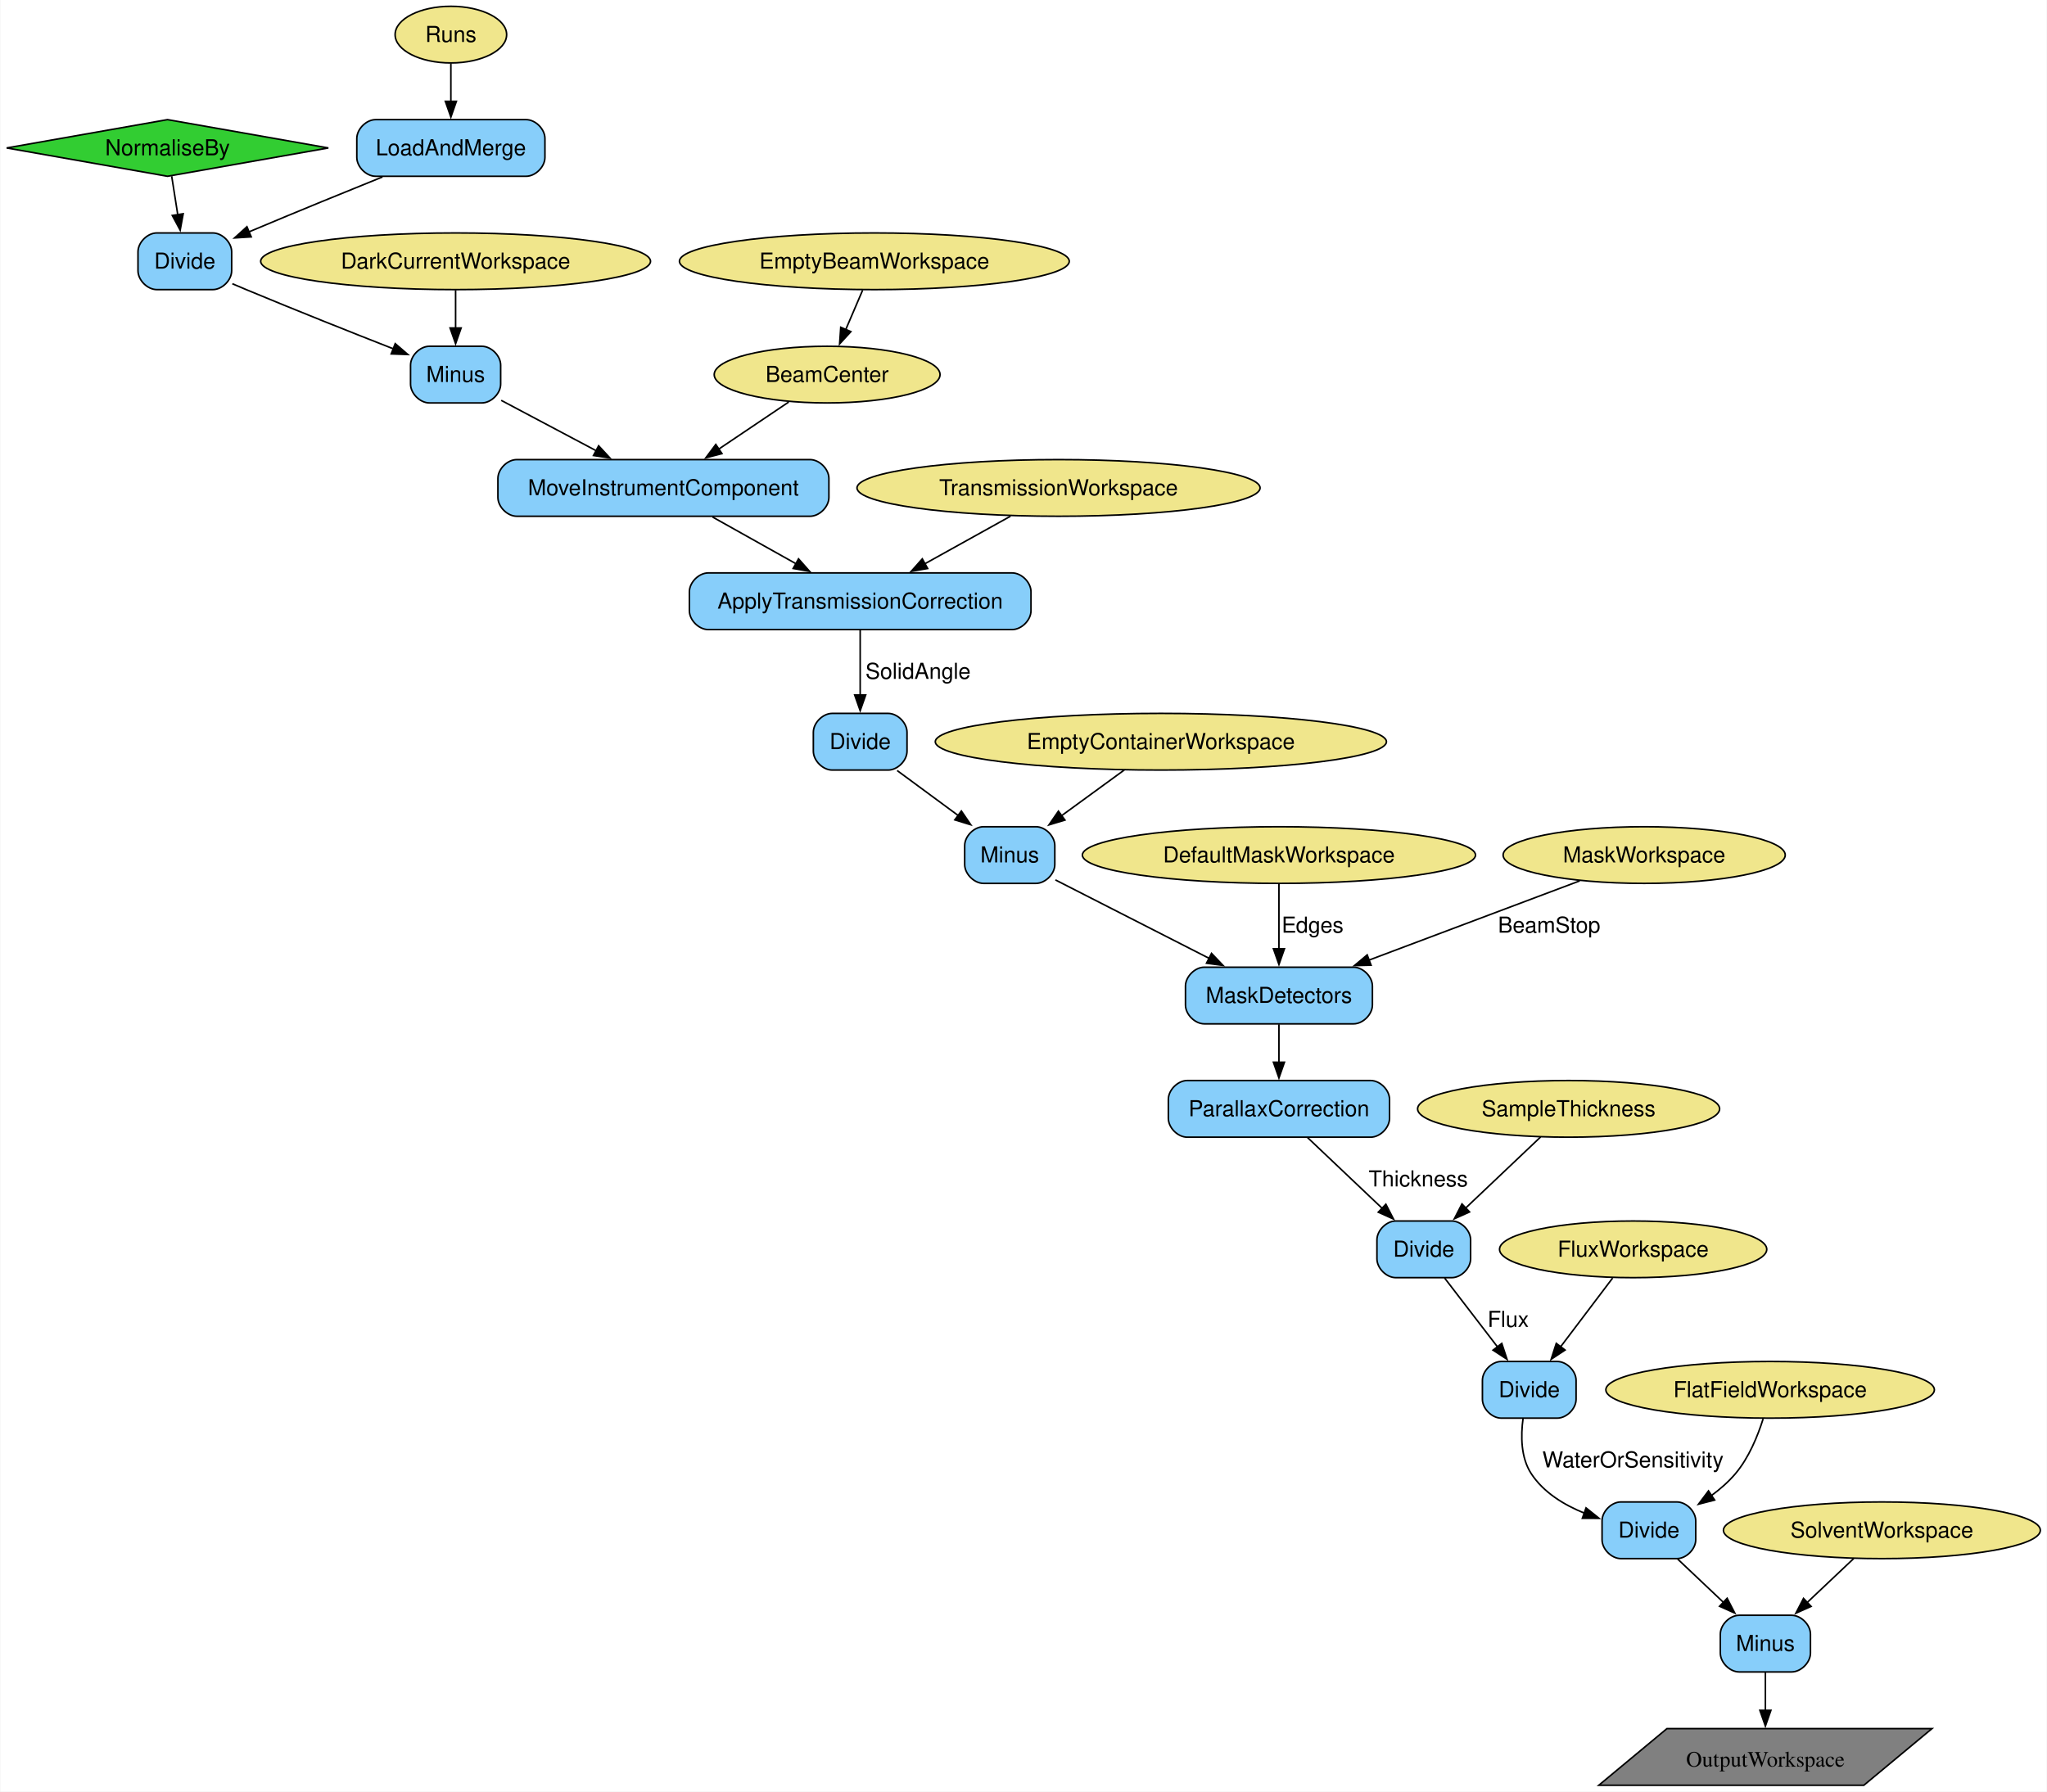
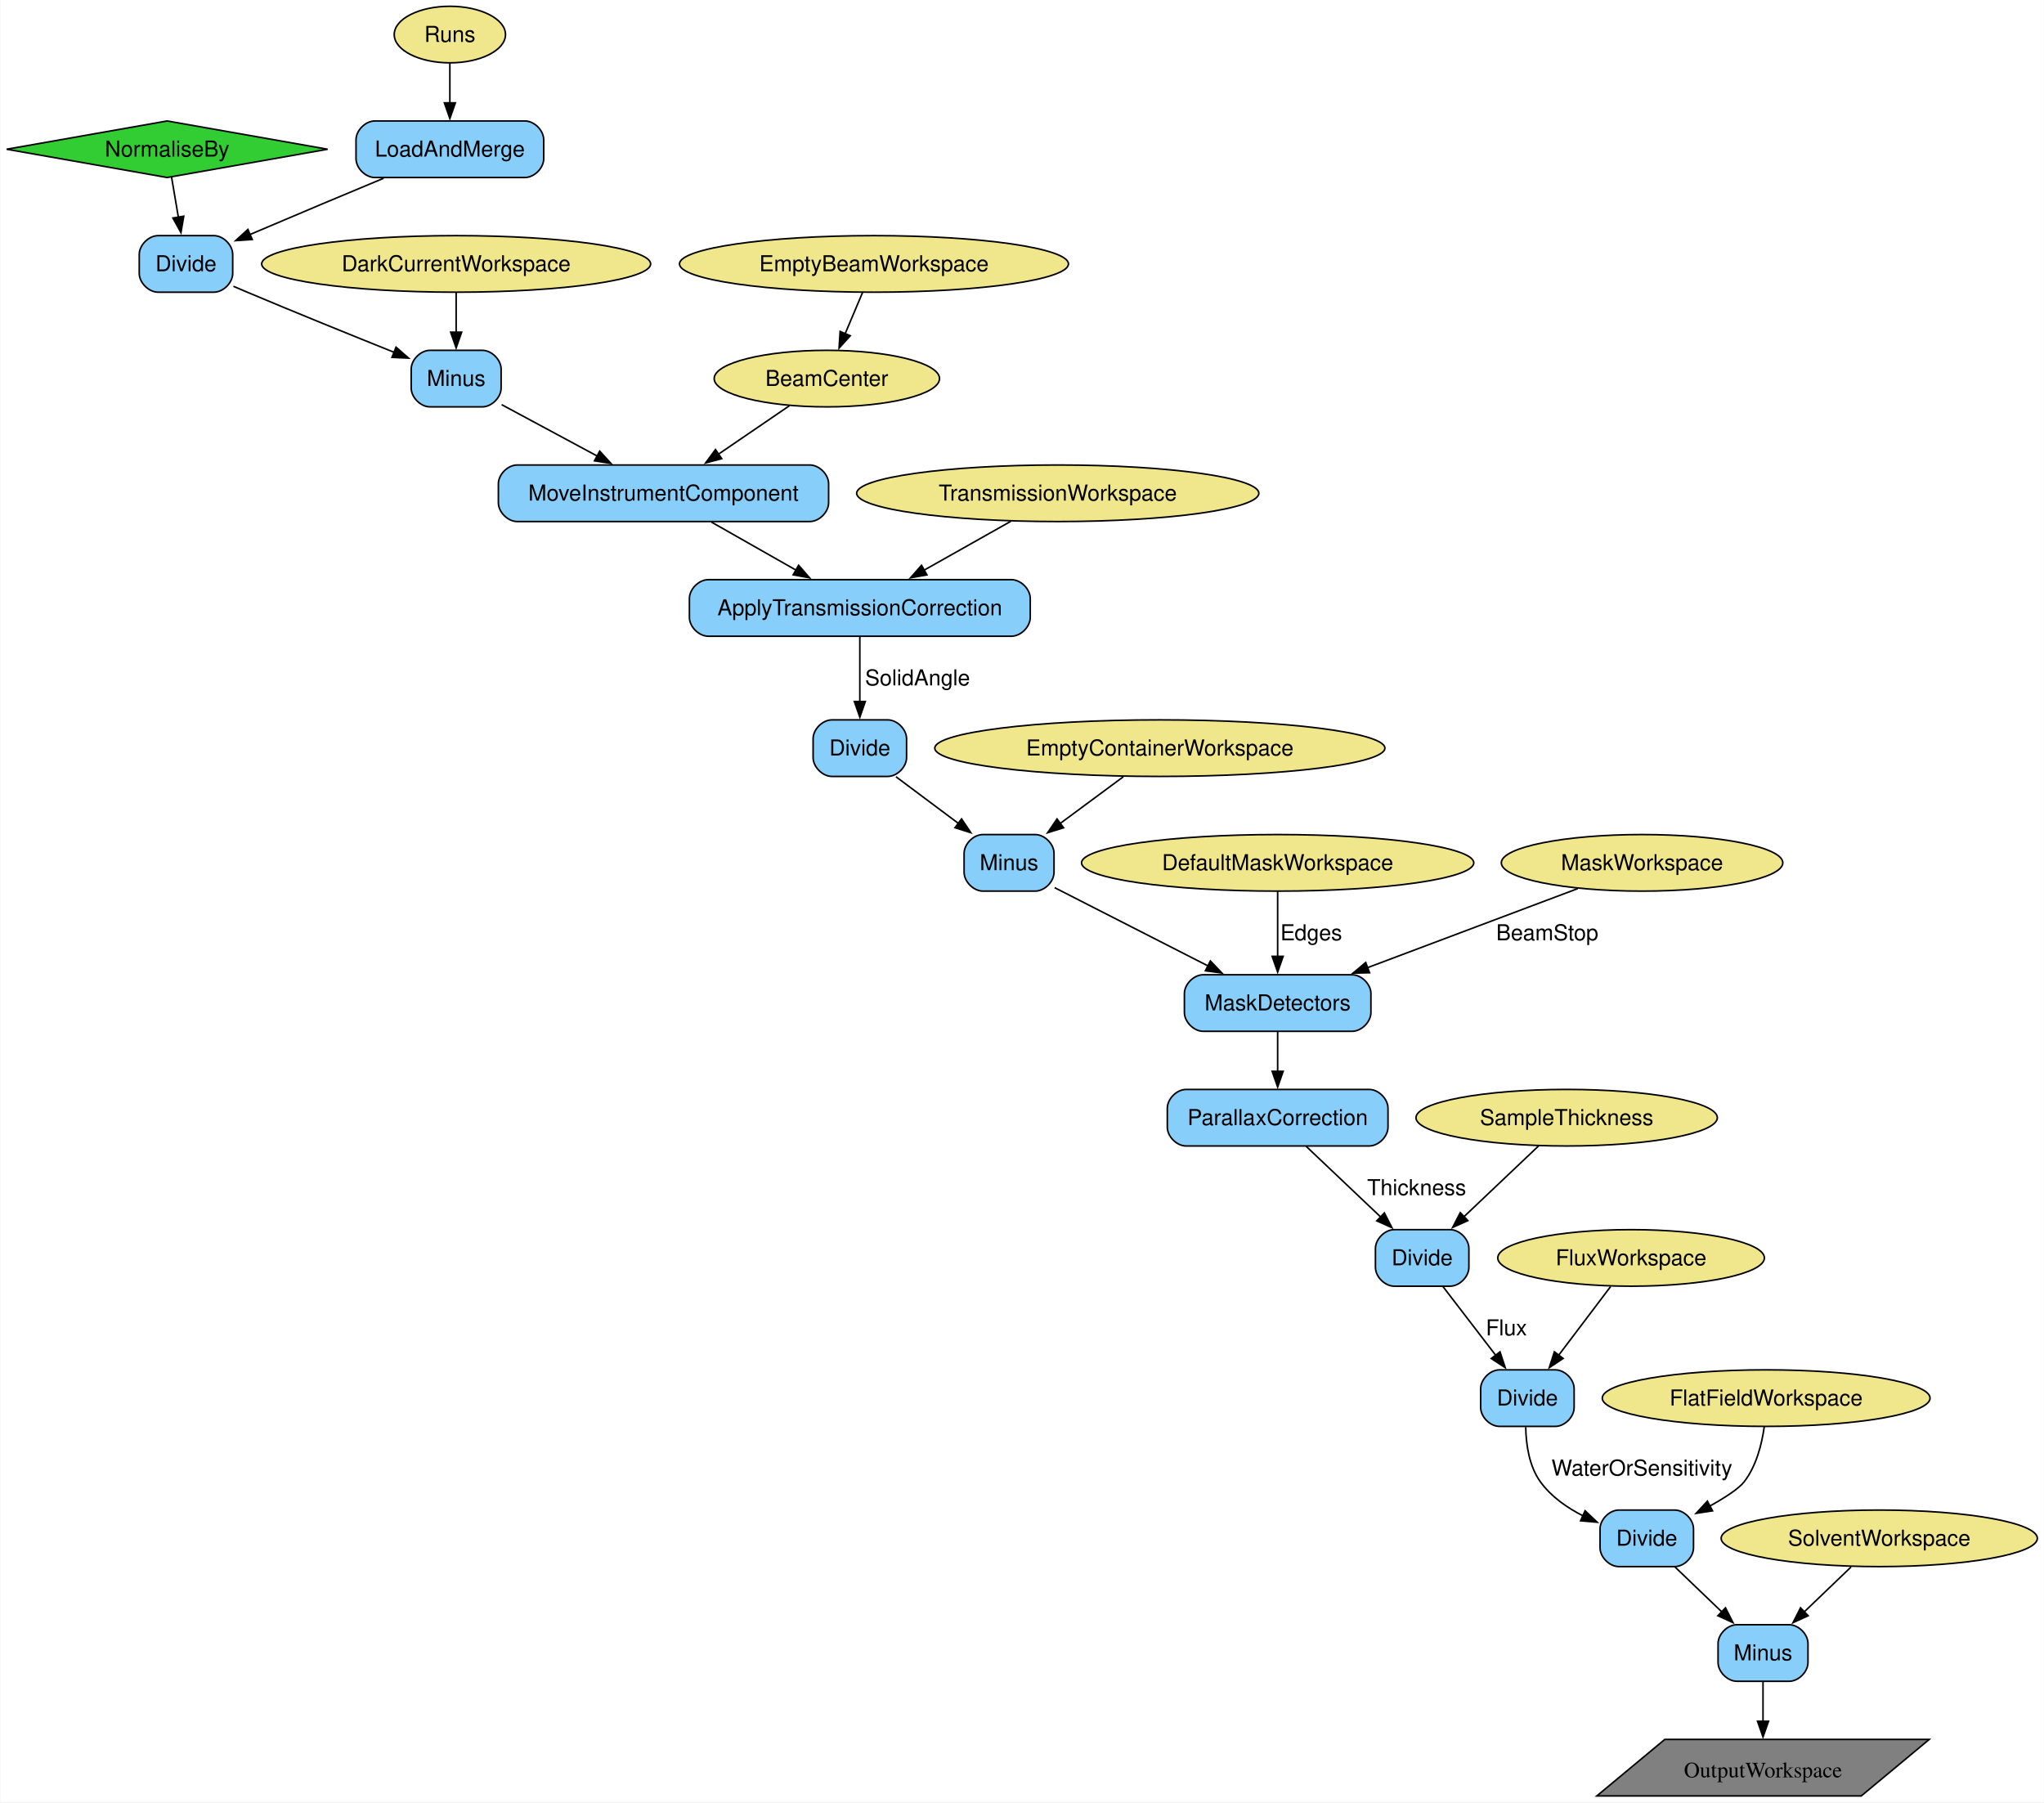
- <svg xmlns="http://www.w3.org/2000/svg" width="1300pt" height="1138pt" viewBox="0.00 0.00 1299.84 1138.25">
-   <g id="graph0" class="graph" transform="scale(1 1) rotate(0) translate(4 1134.25)">
-     <polygon fill="white" stroke="none" points="-4,4 -4,-1134.25 1295.84,-1134.25 1295.84,4 -4,4" />
+ <svg xmlns="http://www.w3.org/2000/svg" width="1301pt" height="1147pt" viewBox="0.00 0.00 1300.84 1147.25">
+   <g id="graph0" class="graph" transform="scale(1 1) rotate(0) translate(4 1143.25)">
+     <polygon fill="white" stroke="none" points="-4,4 -4,-1143.25 1296.84,-1143.25 1296.84,4 -4,4" />
    <g id="node1" class="node">
-       <polygon fill="limegreen" stroke="black" points="102.18,-1058.25 0,-1040.25 102.18,-1022.25 204.36,-1040.25 102.18,-1058.25" />
-       <text text-anchor="middle" x="102.18" y="-1035.58" font-family="Helvetica,sans-Serif" font-size="14.00">NormaliseBy</text>
+       <polygon fill="limegreen" stroke="black" points="102.18,-1066.25 0,-1048.25 102.18,-1030.25 204.36,-1048.25 102.18,-1066.25" />
+       <text text-anchor="middle" x="102.18" y="-1043.58" font-family="Helvetica,sans-Serif" font-size="14.00">NormaliseBy</text>
    </g>
    <g id="node16" class="node">
-       <path fill="lightskyblue" stroke="black" d="M130.93,-986.25C130.93,-986.25 95.43,-986.25 95.43,-986.25 89.43,-986.25 83.43,-980.25 83.43,-974.25 83.43,-974.25 83.43,-962.25 83.43,-962.25 83.43,-956.25 89.43,-950.25 95.43,-950.25 95.43,-950.25 130.93,-950.25 130.93,-950.25 136.93,-950.25 142.93,-956.25 142.93,-962.25 142.93,-962.25 142.93,-974.25 142.93,-974.25 142.93,-980.25 136.93,-986.25 130.93,-986.25" />
-       <text text-anchor="middle" x="113.18" y="-963.58" font-family="Helvetica,sans-Serif" font-size="14.00">Divide</text>
+       <path fill="lightskyblue" stroke="black" d="M131.93,-993.25C131.93,-993.25 96.43,-993.25 96.43,-993.25 90.43,-993.25 84.43,-987.25 84.43,-981.25 84.43,-981.25 84.43,-969.25 84.43,-969.25 84.43,-963.25 90.43,-957.25 96.43,-957.25 96.43,-957.25 131.93,-957.25 131.93,-957.25 137.93,-957.25 143.93,-963.25 143.93,-969.25 143.93,-969.25 143.93,-981.25 143.93,-981.25 143.93,-987.25 137.93,-993.25 131.93,-993.25" />
+       <text text-anchor="middle" x="114.18" y="-970.58" font-family="Helvetica,sans-Serif" font-size="14.00">Divide</text>
    </g>
    <g id="edge3" class="edge">
-       <path fill="none" stroke="black" d="M104.84,-1022.3C106,-1014.93 107.39,-1006.09 108.7,-997.76" />
-       <polygon fill="black" stroke="black" points="112.14,-998.44 110.23,-988.02 105.22,-997.36 112.14,-998.44" />
+       <path fill="none" stroke="black" d="M105.02,-1030.42C106.31,-1022.81 107.87,-1013.6 109.33,-1004.95" />
+       <polygon fill="black" stroke="black" points="112.76,-1005.63 110.98,-995.19 105.86,-1004.47 112.76,-1005.63" />
    </g>
    <g id="node2" class="node">
-       <ellipse fill="khaki" stroke="black" cx="282.18" cy="-1112.25" rx="35.42" ry="18" />
-       <text text-anchor="middle" x="282.18" y="-1107.58" font-family="Helvetica,sans-Serif" font-size="14.00">Runs</text>
+       <ellipse fill="khaki" stroke="black" cx="282.18" cy="-1121.25" rx="35.42" ry="18" />
+       <text text-anchor="middle" x="282.18" y="-1116.58" font-family="Helvetica,sans-Serif" font-size="14.00">Runs</text>
    </g>
    <g id="node15" class="node">
-       <path fill="lightskyblue" stroke="black" d="M329.93,-1058.25C329.93,-1058.25 234.43,-1058.25 234.43,-1058.25 228.43,-1058.25 222.43,-1052.25 222.43,-1046.25 222.43,-1046.25 222.43,-1034.25 222.43,-1034.25 222.43,-1028.25 228.43,-1022.25 234.43,-1022.25 234.43,-1022.25 329.93,-1022.25 329.93,-1022.25 335.93,-1022.25 341.93,-1028.25 341.93,-1034.25 341.93,-1034.25 341.93,-1046.25 341.93,-1046.25 341.93,-1052.25 335.93,-1058.25 329.93,-1058.25" />
-       <text text-anchor="middle" x="282.18" y="-1035.58" font-family="Helvetica,sans-Serif" font-size="14.00">LoadAndMerge</text>
+       <path fill="lightskyblue" stroke="black" d="M329.93,-1066.25C329.93,-1066.25 234.43,-1066.25 234.43,-1066.25 228.43,-1066.25 222.43,-1060.25 222.43,-1054.25 222.43,-1054.25 222.43,-1042.25 222.43,-1042.25 222.43,-1036.25 228.43,-1030.25 234.43,-1030.25 234.43,-1030.25 329.93,-1030.25 329.93,-1030.25 335.93,-1030.25 341.93,-1036.25 341.93,-1042.25 341.93,-1042.25 341.93,-1054.25 341.93,-1054.25 341.93,-1060.25 335.93,-1066.25 329.93,-1066.25" />
+       <text text-anchor="middle" x="282.18" y="-1043.58" font-family="Helvetica,sans-Serif" font-size="14.00">LoadAndMerge</text>
    </g>
    <g id="edge1" class="edge">
-       <path fill="none" stroke="black" d="M282.18,-1093.95C282.18,-1086.66 282.18,-1077.98 282.18,-1069.79" />
-       <polygon fill="black" stroke="black" points="285.68,-1069.87 282.18,-1059.87 278.68,-1069.87 285.68,-1069.87" />
+       <path fill="none" stroke="black" d="M282.18,-1103.06C282.18,-1095.48 282.18,-1086.35 282.18,-1077.79" />
+       <polygon fill="black" stroke="black" points="285.68,-1077.79 282.18,-1067.79 278.68,-1077.79 285.68,-1077.79" />
    </g>
    <g id="node3" class="node">
-       <ellipse fill="khaki" stroke="black" cx="521.18" cy="-896.25" rx="71.73" ry="18" />
-       <text text-anchor="middle" x="521.18" y="-891.58" font-family="Helvetica,sans-Serif" font-size="14.00">BeamCenter</text>
+       <ellipse fill="khaki" stroke="black" cx="522.18" cy="-902.25" rx="71.73" ry="18" />
+       <text text-anchor="middle" x="522.18" y="-897.58" font-family="Helvetica,sans-Serif" font-size="14.00">BeamCenter</text>
    </g>
    <g id="node18" class="node">
-       <path fill="lightskyblue" stroke="black" d="M510.31,-842.25C510.31,-842.25 324.06,-842.25 324.06,-842.25 318.06,-842.25 312.06,-836.25 312.06,-830.25 312.06,-830.25 312.06,-818.25 312.06,-818.25 312.06,-812.25 318.06,-806.25 324.06,-806.25 324.06,-806.25 510.31,-806.25 510.31,-806.25 516.31,-806.25 522.31,-812.25 522.31,-818.25 522.31,-818.25 522.31,-830.25 522.31,-830.25 522.31,-836.25 516.31,-842.25 510.31,-842.25" />
-       <text text-anchor="middle" x="417.18" y="-819.58" font-family="Helvetica,sans-Serif" font-size="14.00">MoveInstrumentComponent</text>
+       <path fill="lightskyblue" stroke="black" d="M511.31,-847.25C511.31,-847.25 325.06,-847.25 325.06,-847.25 319.06,-847.25 313.06,-841.25 313.06,-835.25 313.06,-835.25 313.06,-823.25 313.06,-823.25 313.06,-817.25 319.06,-811.25 325.06,-811.25 325.06,-811.25 511.31,-811.25 511.31,-811.25 517.31,-811.25 523.31,-817.25 523.31,-823.25 523.31,-823.25 523.31,-835.25 523.31,-835.25 523.31,-841.25 517.31,-847.25 511.31,-847.25" />
+       <text text-anchor="middle" x="418.18" y="-824.58" font-family="Helvetica,sans-Serif" font-size="14.00">MoveInstrumentComponent</text>
    </g>
    <g id="edge8" class="edge">
-       <path fill="none" stroke="black" d="M496.8,-878.84C483.5,-869.89 466.81,-858.65 452.15,-848.79" />
-       <polygon fill="black" stroke="black" points="454.37,-846.06 444.12,-843.38 450.46,-851.87 454.37,-846.06" />
+       <path fill="none" stroke="black" d="M498.32,-884.96C484.94,-875.83 468,-864.26 453.15,-854.12" />
+       <polygon fill="black" stroke="black" points="455.23,-851.3 445,-848.56 451.28,-857.09 455.23,-851.3" />
    </g>
    <g id="node4" class="node">
-       <ellipse fill="khaki" stroke="black" cx="285.18" cy="-968.25" rx="123.81" ry="18" />
-       <text text-anchor="middle" x="285.18" y="-963.58" font-family="Helvetica,sans-Serif" font-size="14.00">DarkCurrentWorkspace</text>
+       <ellipse fill="khaki" stroke="black" cx="286.18" cy="-975.25" rx="123.81" ry="18" />
+       <text text-anchor="middle" x="286.18" y="-970.58" font-family="Helvetica,sans-Serif" font-size="14.00">DarkCurrentWorkspace</text>
    </g>
    <g id="node17" class="node">
-       <path fill="lightskyblue" stroke="black" d="M301.81,-914.25C301.81,-914.25 268.56,-914.25 268.56,-914.25 262.56,-914.25 256.56,-908.25 256.56,-902.25 256.56,-902.25 256.56,-890.25 256.56,-890.25 256.56,-884.25 262.56,-878.25 268.56,-878.25 268.56,-878.25 301.81,-878.25 301.81,-878.25 307.81,-878.25 313.81,-884.25 313.81,-890.25 313.81,-890.25 313.81,-902.25 313.81,-902.25 313.81,-908.25 307.81,-914.25 301.81,-914.25" />
-       <text text-anchor="middle" x="285.18" y="-891.58" font-family="Helvetica,sans-Serif" font-size="14.00">Minus</text>
+       <path fill="lightskyblue" stroke="black" d="M302.81,-920.25C302.81,-920.25 269.56,-920.25 269.56,-920.25 263.56,-920.25 257.56,-914.25 257.56,-908.25 257.56,-908.25 257.56,-896.25 257.56,-896.25 257.56,-890.25 263.56,-884.25 269.56,-884.25 269.56,-884.25 302.81,-884.25 302.81,-884.25 308.81,-884.25 314.81,-890.25 314.81,-896.25 314.81,-896.25 314.81,-908.25 314.81,-908.25 314.81,-914.25 308.81,-920.25 302.81,-920.25" />
+       <text text-anchor="middle" x="286.18" y="-897.58" font-family="Helvetica,sans-Serif" font-size="14.00">Minus</text>
    </g>
    <g id="edge5" class="edge">
-       <path fill="none" stroke="black" d="M285.18,-949.95C285.18,-942.66 285.18,-933.98 285.18,-925.79" />
-       <polygon fill="black" stroke="black" points="288.68,-925.87 285.18,-915.87 281.68,-925.87 288.68,-925.87" />
+       <path fill="none" stroke="black" d="M286.18,-957.06C286.18,-949.48 286.18,-940.35 286.18,-931.79" />
+       <polygon fill="black" stroke="black" points="289.68,-931.79 286.18,-921.79 282.68,-931.79 289.68,-931.79" />
    </g>
    <g id="node5" class="node">
-       <ellipse fill="khaki" stroke="black" cx="551.18" cy="-968.25" rx="123.81" ry="18" />
-       <text text-anchor="middle" x="551.18" y="-963.58" font-family="Helvetica,sans-Serif" font-size="14.00">EmptyBeamWorkspace</text>
+       <ellipse fill="khaki" stroke="black" cx="552.18" cy="-975.25" rx="123.81" ry="18" />
+       <text text-anchor="middle" x="552.18" y="-970.58" font-family="Helvetica,sans-Serif" font-size="14.00">EmptyBeamWorkspace</text>
    </g>
    <g id="edge7" class="edge">
-       <path fill="none" stroke="black" d="M543.76,-949.95C540.53,-942.4 536.66,-933.37 533.04,-924.93" />
-       <polygon fill="black" stroke="black" points="536.26,-923.56 529.11,-915.75 529.83,-926.32 536.26,-923.56" />
+       <path fill="none" stroke="black" d="M544.92,-957.06C541.56,-949.13 537.5,-939.51 533.74,-930.61" />
+       <polygon fill="black" stroke="black" points="537.08,-929.52 529.96,-921.67 530.63,-932.25 537.08,-929.52" />
    </g>
    <g id="node6" class="node">
-       <ellipse fill="khaki" stroke="black" cx="1033.18" cy="-340.5" rx="84.88" ry="18" />
-       <text text-anchor="middle" x="1033.18" y="-335.82" font-family="Helvetica,sans-Serif" font-size="14.00">FluxWorkspace</text>
+       <ellipse fill="khaki" stroke="black" cx="1034.18" cy="-342.5" rx="84.88" ry="18" />
+       <text text-anchor="middle" x="1034.18" y="-337.82" font-family="Helvetica,sans-Serif" font-size="14.00">FluxWorkspace</text>
    </g>
    <g id="node26" class="node">
-       <path fill="lightskyblue" stroke="black" d="M984.93,-269.25C984.93,-269.25 949.43,-269.25 949.43,-269.25 943.43,-269.25 937.43,-263.25 937.43,-257.25 937.43,-257.25 937.43,-245.25 937.43,-245.25 937.43,-239.25 943.43,-233.25 949.43,-233.25 949.43,-233.25 984.93,-233.25 984.93,-233.25 990.93,-233.25 996.93,-239.25 996.93,-245.25 996.93,-245.25 996.93,-257.25 996.93,-257.25 996.93,-263.25 990.93,-269.25 984.93,-269.25" />
-       <text text-anchor="middle" x="967.18" y="-246.57" font-family="Helvetica,sans-Serif" font-size="14.00">Divide</text>
+       <path fill="lightskyblue" stroke="black" d="M985.93,-271.25C985.93,-271.25 950.43,-271.25 950.43,-271.25 944.43,-271.25 938.43,-265.25 938.43,-259.25 938.43,-259.25 938.43,-247.25 938.43,-247.25 938.43,-241.25 944.43,-235.25 950.43,-235.25 950.43,-235.25 985.93,-235.25 985.93,-235.25 991.93,-235.25 997.93,-241.25 997.93,-247.25 997.93,-247.25 997.93,-259.25 997.93,-259.25 997.93,-265.25 991.93,-271.25 985.93,-271.25" />
+       <text text-anchor="middle" x="968.18" y="-248.57" font-family="Helvetica,sans-Serif" font-size="14.00">Divide</text>
    </g>
    <g id="edge21" class="edge">
-       <path fill="none" stroke="black" d="M1020.14,-322.26C1010.65,-309.71 997.63,-292.5 986.87,-278.28" />
-       <polygon fill="black" stroke="black" points="989.93,-276.52 981.11,-270.66 984.35,-280.75 989.93,-276.52" />
+       <path fill="none" stroke="black" d="M1021.14,-324.26C1011.65,-311.71 998.63,-294.5 987.87,-280.28" />
+       <polygon fill="black" stroke="black" points="990.93,-278.52 982.11,-272.66 985.35,-282.75 990.93,-278.52" />
    </g>
    <g id="node7" class="node">
-       <ellipse fill="khaki" stroke="black" cx="668.18" cy="-824.25" rx="128.02" ry="18" />
-       <text text-anchor="middle" x="668.18" y="-819.58" font-family="Helvetica,sans-Serif" font-size="14.00">TransmissionWorkspace</text>
+       <ellipse fill="khaki" stroke="black" cx="669.18" cy="-829.25" rx="128.02" ry="18" />
+       <text text-anchor="middle" x="669.18" y="-824.58" font-family="Helvetica,sans-Serif" font-size="14.00">TransmissionWorkspace</text>
    </g>
    <g id="node19" class="node">
-       <path fill="lightskyblue" stroke="black" d="M638.68,-770.25C638.68,-770.25 445.68,-770.25 445.68,-770.25 439.68,-770.25 433.68,-764.25 433.68,-758.25 433.68,-758.25 433.68,-746.25 433.68,-746.25 433.68,-740.25 439.68,-734.25 445.68,-734.25 445.68,-734.25 638.68,-734.25 638.68,-734.25 644.68,-734.25 650.68,-740.25 650.68,-746.25 650.68,-746.25 650.68,-758.25 650.68,-758.25 650.68,-764.25 644.68,-770.25 638.68,-770.25" />
-       <text text-anchor="middle" x="542.18" y="-747.58" font-family="Helvetica,sans-Serif" font-size="14.00">ApplyTransmissionCorrection</text>
+       <path fill="lightskyblue" stroke="black" d="M639.68,-774.25C639.68,-774.25 446.68,-774.25 446.68,-774.25 440.68,-774.25 434.68,-768.25 434.68,-762.25 434.68,-762.25 434.68,-750.25 434.68,-750.25 434.68,-744.25 440.68,-738.25 446.68,-738.25 446.68,-738.25 639.68,-738.25 639.68,-738.25 645.68,-738.25 651.68,-744.25 651.68,-750.25 651.68,-750.25 651.68,-762.25 651.68,-762.25 651.68,-768.25 645.68,-774.25 639.68,-774.25" />
+       <text text-anchor="middle" x="543.18" y="-751.58" font-family="Helvetica,sans-Serif" font-size="14.00">ApplyTransmissionCorrection</text>
    </g>
    <g id="edge10" class="edge">
-       <path fill="none" stroke="black" d="M637.68,-806.3C621.21,-797.16 600.66,-785.74 582.85,-775.84" />
-       <polygon fill="black" stroke="black" points="585.04,-773.06 574.6,-771.26 581.64,-779.18 585.04,-773.06" />
+       <path fill="none" stroke="black" d="M639.32,-811.42C622.82,-802.13 602.08,-790.44 584.09,-780.3" />
+       <polygon fill="black" stroke="black" points="585.89,-777.3 575.46,-775.44 582.45,-783.4 585.89,-777.3" />
    </g>
    <g id="node8" class="node">
-       <ellipse fill="khaki" stroke="black" cx="733.18" cy="-663" rx="143.28" ry="18" />
-       <text text-anchor="middle" x="733.18" y="-658.33" font-family="Helvetica,sans-Serif" font-size="14.00">EmptyContainerWorkspace</text>
+       <ellipse fill="khaki" stroke="black" cx="734.18" cy="-667" rx="143.28" ry="18" />
+       <text text-anchor="middle" x="734.18" y="-662.33" font-family="Helvetica,sans-Serif" font-size="14.00">EmptyContainerWorkspace</text>
    </g>
    <g id="node21" class="node">
-       <path fill="lightskyblue" stroke="black" d="M653.81,-609C653.81,-609 620.56,-609 620.56,-609 614.56,-609 608.56,-603 608.56,-597 608.56,-597 608.56,-585 608.56,-585 608.56,-579 614.56,-573 620.56,-573 620.56,-573 653.81,-573 653.81,-573 659.81,-573 665.81,-579 665.81,-585 665.81,-585 665.81,-597 665.81,-597 665.81,-603 659.81,-609 653.81,-609" />
-       <text text-anchor="middle" x="637.18" y="-586.33" font-family="Helvetica,sans-Serif" font-size="14.00">Minus</text>
+       <path fill="lightskyblue" stroke="black" d="M654.81,-612C654.81,-612 621.56,-612 621.56,-612 615.56,-612 609.56,-606 609.56,-600 609.56,-600 609.56,-588 609.56,-588 609.56,-582 615.56,-576 621.56,-576 621.56,-576 654.81,-576 654.81,-576 660.81,-576 666.81,-582 666.81,-588 666.81,-588 666.81,-600 666.81,-600 666.81,-606 660.81,-612 654.81,-612" />
+       <text text-anchor="middle" x="638.18" y="-589.33" font-family="Helvetica,sans-Serif" font-size="14.00">Minus</text>
    </g>
    <g id="edge13" class="edge">
-       <path fill="none" stroke="black" d="M709.94,-645.05C697.97,-636.33 683.18,-625.54 670.06,-615.98" />
-       <polygon fill="black" stroke="black" points="672.24,-613.23 662.1,-610.17 668.11,-618.89 672.24,-613.23" />
+       <path fill="none" stroke="black" d="M710.94,-648.81C698.89,-639.9 683.96,-628.86 670.77,-619.1" />
+       <polygon fill="black" stroke="black" points="672.88,-616.31 662.75,-613.17 668.71,-621.94 672.88,-616.31" />
    </g>
    <g id="node9" class="node">
-       <ellipse fill="khaki" stroke="black" cx="808.18" cy="-591" rx="124.86" ry="18" />
-       <text text-anchor="middle" x="808.18" y="-586.33" font-family="Helvetica,sans-Serif" font-size="14.00">DefaultMaskWorkspace</text>
+       <ellipse fill="khaki" stroke="black" cx="809.18" cy="-594" rx="124.86" ry="18" />
+       <text text-anchor="middle" x="809.18" y="-589.33" font-family="Helvetica,sans-Serif" font-size="14.00">DefaultMaskWorkspace</text>
    </g>
    <g id="node23" class="node">
-       <path fill="lightskyblue" stroke="black" d="M855.56,-519.75C855.56,-519.75 760.81,-519.75 760.81,-519.75 754.81,-519.75 748.81,-513.75 748.81,-507.75 748.81,-507.75 748.81,-495.75 748.81,-495.75 748.81,-489.75 754.81,-483.75 760.81,-483.75 760.81,-483.75 855.56,-483.75 855.56,-483.75 861.56,-483.75 867.56,-489.75 867.56,-495.75 867.56,-495.75 867.56,-507.75 867.56,-507.75 867.56,-513.75 861.56,-519.75 855.56,-519.75" />
-       <text text-anchor="middle" x="808.18" y="-497.07" font-family="Helvetica,sans-Serif" font-size="14.00">MaskDetectors</text>
+       <path fill="lightskyblue" stroke="black" d="M856.56,-522.75C856.56,-522.75 761.81,-522.75 761.81,-522.75 755.81,-522.75 749.81,-516.75 749.81,-510.75 749.81,-510.75 749.81,-498.75 749.81,-498.75 749.81,-492.75 755.81,-486.75 761.81,-486.75 761.81,-486.75 856.56,-486.75 856.56,-486.75 862.56,-486.75 868.56,-492.75 868.56,-498.75 868.56,-498.75 868.56,-510.75 868.56,-510.75 868.56,-516.75 862.56,-522.75 856.56,-522.75" />
+       <text text-anchor="middle" x="809.18" y="-500.07" font-family="Helvetica,sans-Serif" font-size="14.00">MaskDetectors</text>
    </g>
    <g id="edge15" class="edge">
-       <path fill="none" stroke="black" d="M808.18,-572.76C808.18,-560.93 808.18,-544.95 808.18,-531.25" />
-       <polygon fill="black" stroke="black" points="811.68,-531.47 808.18,-521.47 804.68,-531.47 811.68,-531.47" />
-       <text text-anchor="middle" x="829.56" y="-541.7" font-family="Helvetica,sans-Serif" font-size="14.00">Edges</text>
+       <path fill="none" stroke="black" d="M809.18,-575.76C809.18,-563.93 809.18,-547.95 809.18,-534.25" />
+       <polygon fill="black" stroke="black" points="812.68,-534.47 809.18,-524.47 805.68,-534.47 812.68,-534.47" />
+       <text text-anchor="middle" x="830.56" y="-544.7" font-family="Helvetica,sans-Serif" font-size="14.00">Edges</text>
    </g>
    <g id="node10" class="node">
-       <ellipse fill="khaki" stroke="black" cx="1040.18" cy="-591" rx="89.61" ry="18" />
-       <text text-anchor="middle" x="1040.18" y="-586.33" font-family="Helvetica,sans-Serif" font-size="14.00">MaskWorkspace</text>
+       <ellipse fill="khaki" stroke="black" cx="1041.18" cy="-594" rx="89.61" ry="18" />
+       <text text-anchor="middle" x="1041.18" y="-589.33" font-family="Helvetica,sans-Serif" font-size="14.00">MaskWorkspace</text>
    </g>
    <g id="edge16" class="edge">
-       <path fill="none" stroke="black" d="M999.24,-574.6C962.02,-560.61 906.74,-539.82 865.21,-524.2" />
-       <polygon fill="black" stroke="black" points="866.7,-521.02 856.11,-520.77 864.24,-527.57 866.7,-521.02" />
-       <text text-anchor="middle" x="979.81" y="-541.7" font-family="Helvetica,sans-Serif" font-size="14.00">BeamStop</text>
+       <path fill="none" stroke="black" d="M1000.24,-577.6C963.02,-563.61 907.74,-542.82 866.21,-527.2" />
+       <polygon fill="black" stroke="black" points="867.7,-524.02 857.11,-523.77 865.24,-530.57 867.7,-524.02" />
+       <text text-anchor="middle" x="980.81" y="-544.7" font-family="Helvetica,sans-Serif" font-size="14.00">BeamStop</text>
    </g>
    <g id="node11" class="node">
-       <ellipse fill="khaki" stroke="black" cx="992.18" cy="-429.75" rx="95.93" ry="18" />
-       <text text-anchor="middle" x="992.18" y="-425.07" font-family="Helvetica,sans-Serif" font-size="14.00">SampleThickness</text>
+       <ellipse fill="khaki" stroke="black" cx="993.18" cy="-431.75" rx="95.93" ry="18" />
+       <text text-anchor="middle" x="993.18" y="-427.07" font-family="Helvetica,sans-Serif" font-size="14.00">SampleThickness</text>
    </g>
    <g id="node25" class="node">
-       <path fill="lightskyblue" stroke="black" d="M917.93,-358.5C917.93,-358.5 882.43,-358.5 882.43,-358.5 876.43,-358.5 870.43,-352.5 870.43,-346.5 870.43,-346.5 870.43,-334.5 870.43,-334.5 870.43,-328.5 876.43,-322.5 882.43,-322.5 882.43,-322.5 917.93,-322.5 917.93,-322.5 923.93,-322.5 929.93,-328.5 929.93,-334.5 929.93,-334.5 929.93,-346.5 929.93,-346.5 929.93,-352.5 923.93,-358.5 917.93,-358.5" />
-       <text text-anchor="middle" x="900.18" y="-335.82" font-family="Helvetica,sans-Serif" font-size="14.00">Divide</text>
+       <path fill="lightskyblue" stroke="black" d="M918.93,-360.5C918.93,-360.5 883.43,-360.5 883.43,-360.5 877.43,-360.5 871.43,-354.5 871.43,-348.5 871.43,-348.5 871.43,-336.5 871.43,-336.5 871.43,-330.5 877.43,-324.5 883.43,-324.5 883.43,-324.5 918.93,-324.5 918.93,-324.5 924.93,-324.5 930.93,-330.5 930.93,-336.5 930.93,-336.5 930.93,-348.5 930.93,-348.5 930.93,-354.5 924.93,-360.5 918.93,-360.5" />
+       <text text-anchor="middle" x="901.18" y="-337.82" font-family="Helvetica,sans-Serif" font-size="14.00">Divide</text>
    </g>
    <g id="edge19" class="edge">
-       <path fill="none" stroke="black" d="M974.44,-411.93C960.87,-399.06 941.95,-381.11 926.6,-366.55" />
-       <polygon fill="black" stroke="black" points="929.26,-364.25 919.59,-359.91 924.44,-369.33 929.26,-364.25" />
+       <path fill="none" stroke="black" d="M975.44,-413.93C961.87,-401.06 942.95,-383.11 927.6,-368.55" />
+       <polygon fill="black" stroke="black" points="930.26,-366.25 920.59,-361.91 925.44,-371.33 930.26,-366.25" />
    </g>
    <g id="node12" class="node">
-       <ellipse fill="khaki" stroke="black" cx="1120.18" cy="-251.25" rx="104.35" ry="18" />
-       <text text-anchor="middle" x="1120.18" y="-246.57" font-family="Helvetica,sans-Serif" font-size="14.00">FlatFieldWorkspace</text>
+       <ellipse fill="khaki" stroke="black" cx="1120.18" cy="-253.25" rx="104.35" ry="18" />
+       <text text-anchor="middle" x="1120.18" y="-248.57" font-family="Helvetica,sans-Serif" font-size="14.00">FlatFieldWorkspace</text>
    </g>
    <g id="node27" class="node">
-       <path fill="lightskyblue" stroke="black" d="M1060.93,-180C1060.93,-180 1025.43,-180 1025.43,-180 1019.43,-180 1013.43,-174 1013.43,-168 1013.43,-168 1013.43,-156 1013.43,-156 1013.43,-150 1019.43,-144 1025.43,-144 1025.43,-144 1060.93,-144 1060.93,-144 1066.93,-144 1072.93,-150 1072.93,-156 1072.93,-156 1072.93,-168 1072.93,-168 1072.93,-174 1066.93,-180 1060.93,-180" />
-       <text text-anchor="middle" x="1043.18" y="-157.32" font-family="Helvetica,sans-Serif" font-size="14.00">Divide</text>
+       <path fill="lightskyblue" stroke="black" d="M1061.93,-182C1061.93,-182 1026.43,-182 1026.43,-182 1020.43,-182 1014.43,-176 1014.43,-170 1014.43,-170 1014.43,-158 1014.43,-158 1014.43,-152 1020.43,-146 1026.43,-146 1026.43,-146 1061.93,-146 1061.93,-146 1067.93,-146 1073.93,-152 1073.93,-158 1073.93,-158 1073.93,-170 1073.93,-170 1073.93,-176 1067.93,-182 1061.93,-182" />
+       <text text-anchor="middle" x="1044.18" y="-159.32" font-family="Helvetica,sans-Serif" font-size="14.00">Divide</text>
    </g>
    <g id="edge23" class="edge">
-       <path fill="none" stroke="black" d="M1115.75,-232.83C1112.32,-221.92 1106.69,-208.08 1098.18,-198 1093.83,-192.85 1088.53,-188.2 1082.95,-184.1" />
-       <polygon fill="black" stroke="black" points="1084.93,-181.21 1074.68,-178.56 1081.04,-187.03 1084.93,-181.21" />
+       <path fill="none" stroke="black" d="M1118.99,-235.23C1117.47,-224.21 1114,-210.09 1106.18,-200 1102.77,-195.6 1094.1,-189.97 1084.28,-184.52" />
+       <polygon fill="black" stroke="black" points="1086.04,-181.49 1075.57,-179.89 1082.76,-187.67 1086.04,-181.49" />
    </g>
    <g id="node13" class="node">
-       <ellipse fill="khaki" stroke="black" cx="1191.18" cy="-162" rx="100.66" ry="18" />
-       <text text-anchor="middle" x="1191.18" y="-157.32" font-family="Helvetica,sans-Serif" font-size="14.00">SolventWorkspace</text>
+       <ellipse fill="khaki" stroke="black" cx="1192.18" cy="-164" rx="100.66" ry="18" />
+       <text text-anchor="middle" x="1192.18" y="-159.32" font-family="Helvetica,sans-Serif" font-size="14.00">SolventWorkspace</text>
    </g>
    <g id="node22" class="node">
-       <path fill="lightskyblue" stroke="black" d="M1133.81,-108C1133.81,-108 1100.56,-108 1100.56,-108 1094.56,-108 1088.56,-102 1088.56,-96 1088.56,-96 1088.56,-84 1088.56,-84 1088.56,-78 1094.56,-72 1100.56,-72 1100.56,-72 1133.81,-72 1133.81,-72 1139.81,-72 1145.81,-78 1145.81,-84 1145.81,-84 1145.81,-96 1145.81,-96 1145.81,-102 1139.81,-108 1133.81,-108" />
-       <text text-anchor="middle" x="1117.18" y="-85.33" font-family="Helvetica,sans-Serif" font-size="14.00">Minus</text>
+       <path fill="lightskyblue" stroke="black" d="M1134.81,-109C1134.81,-109 1101.56,-109 1101.56,-109 1095.56,-109 1089.56,-103 1089.56,-97 1089.56,-97 1089.56,-85 1089.56,-85 1089.56,-79 1095.56,-73 1101.56,-73 1101.56,-73 1134.81,-73 1134.81,-73 1140.81,-73 1146.81,-79 1146.81,-85 1146.81,-85 1146.81,-97 1146.81,-97 1146.81,-103 1140.81,-109 1134.81,-109" />
+       <text text-anchor="middle" x="1118.18" y="-86.33" font-family="Helvetica,sans-Serif" font-size="14.00">Minus</text>
    </g>
    <g id="edge25" class="edge">
-       <path fill="none" stroke="black" d="M1173.27,-144.05C1164.4,-135.67 1153.52,-125.38 1143.71,-116.1" />
-       <polygon fill="black" stroke="black" points="1146.21,-113.64 1136.54,-109.32 1141.4,-118.73 1146.21,-113.64" />
+       <path fill="none" stroke="black" d="M1174.27,-145.81C1165.33,-137.24 1154.36,-126.71 1144.49,-117.24" />
+       <polygon fill="black" stroke="black" points="1146.92,-114.72 1137.28,-110.32 1142.07,-119.77 1146.92,-114.72" />
    </g>
    <g id="node14" class="node">
-       <polygon fill="grey" stroke="black" points="1223.02,-36 1054.65,-36 1011.34,0 1179.71,0 1223.02,-36" />
-       <text text-anchor="middle" x="1117.18" y="-11.82" font-family="Times,serif" font-size="14.00">OutputWorkspace</text>
+       <polygon fill="grey" stroke="black" points="1224.02,-36 1055.65,-36 1012.34,0 1180.71,0 1224.02,-36" />
+       <text text-anchor="middle" x="1118.18" y="-11.82" font-family="Times,serif" font-size="14.00">OutputWorkspace</text>
    </g>
    <g id="edge2" class="edge">
-       <path fill="none" stroke="black" d="M238.74,-1021.84C215.8,-1012.58 186.96,-1000.83 153.81,-986.89" />
-       <polygon fill="black" stroke="black" points="155.35,-983.75 144.78,-983.09 152.63,-990.2 155.35,-983.75" />
+       <path fill="none" stroke="black" d="M239.99,-1029.77C217.13,-1020.26 188.15,-1008.14 154.86,-993.94" />
+       <polygon fill="black" stroke="black" points="156.36,-990.78 145.79,-990.07 153.61,-997.21 156.36,-990.78" />
    </g>
    <g id="edge4" class="edge">
-       <path fill="none" stroke="black" d="M143.37,-953.98C146.34,-952.7 149.32,-951.44 152.18,-950.25 183.53,-937.17 219.32,-922.95 245.86,-912.54" />
-       <polygon fill="black" stroke="black" points="246.83,-915.92 254.87,-909.01 244.28,-909.4 246.83,-915.92" />
+       <path fill="none" stroke="black" d="M144.38,-961C147.35,-959.72 150.32,-958.45 153.18,-957.25 184.57,-944.04 220.35,-929.54 246.89,-918.9" />
+       <polygon fill="black" stroke="black" points="247.91,-922.26 255.89,-915.29 245.31,-915.76 247.91,-922.26" />
    </g>
    <g id="edge6" class="edge">
-       <path fill="none" stroke="black" d="M314.15,-879.89C331.86,-870.5 354.82,-858.32 374.58,-847.84" />
-       <polygon fill="black" stroke="black" points="376.04,-851.03 383.23,-843.25 372.76,-844.85 376.04,-851.03" />
+       <path fill="none" stroke="black" d="M315.15,-885.67C332.99,-876.07 356.16,-863.61 376.01,-852.93" />
+       <polygon fill="black" stroke="black" points="377.56,-856.07 384.71,-848.25 374.24,-849.91 377.56,-856.07" />
    </g>
    <g id="edge9" class="edge">
-       <path fill="none" stroke="black" d="M448.4,-805.77C464.48,-796.76 484.28,-785.67 501.54,-776.01" />
-       <polygon fill="black" stroke="black" points="503.02,-779.19 510.04,-771.25 499.6,-773.08 503.02,-779.19" />
+       <path fill="none" stroke="black" d="M448.76,-810.88C464.95,-801.68 485.05,-790.27 502.54,-780.33" />
+       <polygon fill="black" stroke="black" points="504.2,-783.42 511.17,-775.43 500.74,-777.33 504.2,-783.42" />
    </g>
    <g id="node24" class="node">
-       <path fill="lightskyblue" stroke="black" d="M559.93,-681C559.93,-681 524.43,-681 524.43,-681 518.43,-681 512.43,-675 512.43,-669 512.43,-669 512.43,-657 512.43,-657 512.43,-651 518.43,-645 524.43,-645 524.43,-645 559.93,-645 559.93,-645 565.93,-645 571.93,-651 571.93,-657 571.93,-657 571.93,-669 571.93,-669 571.93,-675 565.93,-681 559.93,-681" />
-       <text text-anchor="middle" x="542.18" y="-658.33" font-family="Helvetica,sans-Serif" font-size="14.00">Divide</text>
+       <path fill="lightskyblue" stroke="black" d="M560.93,-685C560.93,-685 525.43,-685 525.43,-685 519.43,-685 513.43,-679 513.43,-673 513.43,-673 513.43,-661 513.43,-661 513.43,-655 519.43,-649 525.43,-649 525.43,-649 560.93,-649 560.93,-649 566.93,-649 572.93,-655 572.93,-661 572.93,-661 572.93,-673 572.93,-673 572.93,-679 566.93,-685 560.93,-685" />
+       <text text-anchor="middle" x="543.18" y="-662.33" font-family="Helvetica,sans-Serif" font-size="14.00">Divide</text>
    </g>
    <g id="edge11" class="edge">
-       <path fill="none" stroke="black" d="M542.18,-734.01C542.18,-722.18 542.18,-706.2 542.18,-692.5" />
-       <polygon fill="black" stroke="black" points="545.68,-692.72 542.18,-682.72 538.68,-692.72 545.68,-692.72" />
-       <text text-anchor="middle" x="578.93" y="-702.95" font-family="Helvetica,sans-Serif" font-size="14.00">SolidAngle</text>
+       <path fill="none" stroke="black" d="M543.18,-738.01C543.18,-726.18 543.18,-710.2 543.18,-696.5" />
+       <polygon fill="black" stroke="black" points="546.68,-696.72 543.18,-686.72 539.68,-696.72 546.68,-696.72" />
+       <text text-anchor="middle" x="579.93" y="-706.95" font-family="Helvetica,sans-Serif" font-size="14.00">SolidAngle</text>
    </g>
    <g id="node20" class="node">
-       <path fill="lightskyblue" stroke="black" d="M866.43,-447.75C866.43,-447.75 749.93,-447.75 749.93,-447.75 743.93,-447.75 737.93,-441.75 737.93,-435.75 737.93,-435.75 737.93,-423.75 737.93,-423.75 737.93,-417.75 743.93,-411.75 749.93,-411.75 749.93,-411.75 866.43,-411.75 866.43,-411.75 872.43,-411.75 878.43,-417.75 878.43,-423.75 878.43,-423.75 878.43,-435.75 878.43,-435.75 878.43,-441.75 872.43,-447.75 866.43,-447.75" />
-       <text text-anchor="middle" x="808.18" y="-425.07" font-family="Helvetica,sans-Serif" font-size="14.00">ParallaxCorrection</text>
+       <path fill="lightskyblue" stroke="black" d="M867.43,-449.75C867.43,-449.75 750.93,-449.75 750.93,-449.75 744.93,-449.75 738.93,-443.75 738.93,-437.75 738.93,-437.75 738.93,-425.75 738.93,-425.75 738.93,-419.75 744.93,-413.75 750.93,-413.75 750.93,-413.75 867.43,-413.75 867.43,-413.75 873.43,-413.75 879.43,-419.75 879.43,-425.75 879.43,-425.75 879.43,-437.75 879.43,-437.75 879.43,-443.75 873.43,-449.75 867.43,-449.75" />
+       <text text-anchor="middle" x="809.18" y="-427.07" font-family="Helvetica,sans-Serif" font-size="14.00">ParallaxCorrection</text>
    </g>
    <g id="edge18" class="edge">
-       <path fill="none" stroke="black" d="M826.36,-411.51C839.97,-398.61 858.78,-380.76 874.01,-366.32" />
-       <polygon fill="black" stroke="black" points="876.1,-369.16 880.94,-359.74 871.28,-364.09 876.1,-369.16" />
-       <text text-anchor="middle" x="896.68" y="-380.45" font-family="Helvetica,sans-Serif" font-size="14.00">Thickness</text>
+       <path fill="none" stroke="black" d="M827.36,-413.51C840.97,-400.61 859.78,-382.76 875.01,-368.32" />
+       <polygon fill="black" stroke="black" points="877.1,-371.16 881.94,-361.74 872.28,-366.09 877.1,-371.16" />
+       <text text-anchor="middle" x="897.68" y="-382.45" font-family="Helvetica,sans-Serif" font-size="14.00">Thickness</text>
    </g>
    <g id="edge14" class="edge">
-       <path fill="none" stroke="black" d="M666.19,-575.2C692.98,-561.53 733.18,-541.02 763.97,-525.31" />
-       <polygon fill="black" stroke="black" points="765.36,-528.53 772.67,-520.87 762.17,-522.29 765.36,-528.53" />
+       <path fill="none" stroke="black" d="M667.19,-578.2C693.98,-564.53 734.18,-544.02 764.97,-528.31" />
+       <polygon fill="black" stroke="black" points="766.36,-531.53 773.67,-523.87 763.17,-525.29 766.36,-531.53" />
    </g>
    <g id="edge26" class="edge">
-       <path fill="none" stroke="black" d="M1117.18,-71.7C1117.18,-64.41 1117.18,-55.73 1117.18,-47.54" />
-       <polygon fill="black" stroke="black" points="1120.68,-47.62 1117.18,-37.62 1113.68,-47.62 1120.68,-47.62" />
+       <path fill="none" stroke="black" d="M1118.18,-72.81C1118.18,-65.23 1118.18,-56.1 1118.18,-47.54" />
+       <polygon fill="black" stroke="black" points="1121.68,-47.54 1118.18,-37.54 1114.68,-47.54 1121.68,-47.54" />
    </g>
    <g id="edge17" class="edge">
-       <path fill="none" stroke="black" d="M808.18,-483.45C808.18,-476.16 808.18,-467.48 808.18,-459.29" />
-       <polygon fill="black" stroke="black" points="811.68,-459.37 808.18,-449.37 804.68,-459.37 811.68,-459.37" />
+       <path fill="none" stroke="black" d="M809.18,-486.56C809.18,-478.98 809.18,-469.85 809.18,-461.29" />
+       <polygon fill="black" stroke="black" points="812.68,-461.29 809.18,-451.29 805.68,-461.29 812.68,-461.29" />
    </g>
    <g id="edge12" class="edge">
-       <path fill="none" stroke="black" d="M565.66,-644.7C577.42,-636.03 591.85,-625.4 604.66,-615.96" />
-       <polygon fill="black" stroke="black" points="606.45,-618.99 612.42,-610.24 602.29,-613.36 606.45,-618.99" />
+       <path fill="none" stroke="black" d="M566.18,-648.81C578.11,-639.9 592.88,-628.86 605.93,-619.1" />
+       <polygon fill="black" stroke="black" points="607.94,-621.97 613.85,-613.18 603.75,-616.36 607.94,-621.97" />
    </g>
    <g id="edge20" class="edge">
-       <path fill="none" stroke="black" d="M913.42,-322.26C923.05,-309.71 936.27,-292.5 947.19,-278.28" />
-       <polygon fill="black" stroke="black" points="949.73,-280.72 953.05,-270.65 944.18,-276.45 949.73,-280.72" />
-       <text text-anchor="middle" x="953.81" y="-291.2" font-family="Helvetica,sans-Serif" font-size="14.00">Flux</text>
+       <path fill="none" stroke="black" d="M914.42,-324.26C924.05,-311.71 937.27,-294.5 948.19,-280.28" />
+       <polygon fill="black" stroke="black" points="950.73,-282.72 954.05,-272.65 945.18,-278.45 950.73,-282.72" />
+       <text text-anchor="middle" x="954.81" y="-293.2" font-family="Helvetica,sans-Serif" font-size="14.00">Flux</text>
    </g>
    <g id="edge22" class="edge">
-       <path fill="none" stroke="black" d="M963.23,-232.9C961.75,-222.02 961.78,-208.18 968.43,-198 976.2,-186.1 989.18,-178.16 1002.16,-172.91" />
-       <polygon fill="black" stroke="black" points="1003.26,-176.23 1011.52,-169.6 1000.92,-169.63 1003.26,-176.23" />
-       <text text-anchor="middle" x="1033.06" y="-201.95" font-family="Helvetica,sans-Serif" font-size="14.00">WaterOrSensitivity</text>
+       <path fill="none" stroke="black" d="M967.11,-234.76C967.3,-223.83 969.23,-209.98 976.43,-200 983.23,-190.58 993.33,-183.51 1003.67,-178.28" />
+       <polygon fill="black" stroke="black" points="1004.9,-181.56 1012.59,-174.26 1002.03,-175.17 1004.9,-181.56" />
+       <text text-anchor="middle" x="1041.06" y="-203.95" font-family="Helvetica,sans-Serif" font-size="14.00">WaterOrSensitivity</text>
    </g>
    <g id="edge24" class="edge">
-       <path fill="none" stroke="black" d="M1061.47,-143.7C1070.28,-135.37 1081,-125.22 1090.68,-116.07" />
-       <polygon fill="black" stroke="black" points="1092.88,-118.8 1097.74,-109.39 1088.07,-113.72 1092.88,-118.8" />
+       <path fill="none" stroke="black" d="M1062.09,-145.81C1071.03,-137.24 1082,-126.71 1091.87,-117.24" />
+       <polygon fill="black" stroke="black" points="1094.29,-119.77 1099.08,-110.32 1089.44,-114.72 1094.29,-119.77" />
    </g>
  </g>
</svg>
